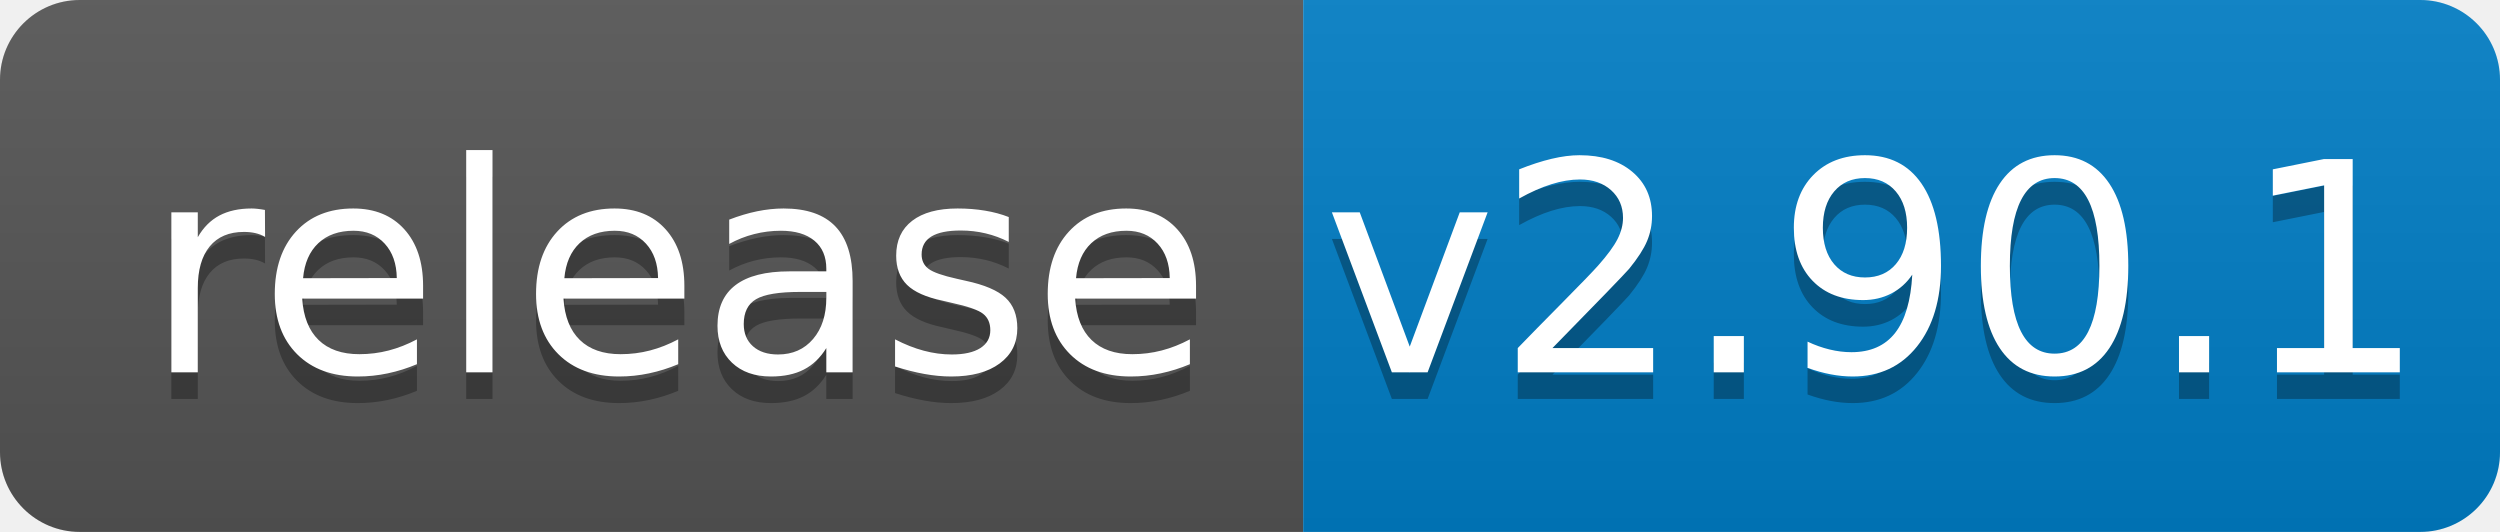
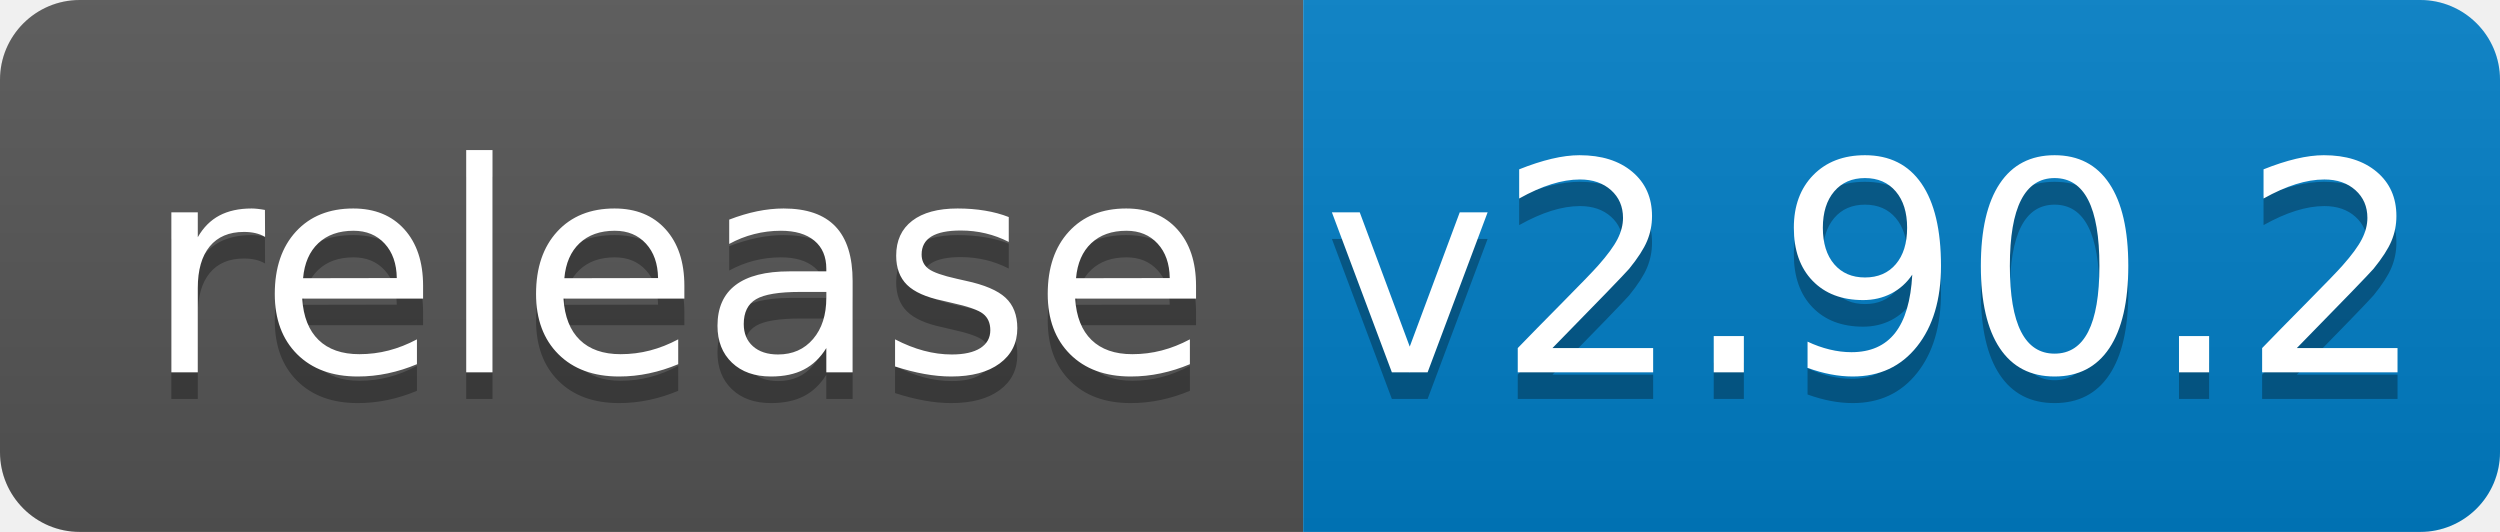
<svg xmlns="http://www.w3.org/2000/svg" width="94" height="20">
  <linearGradient id="b" x2="0" y2="100%">
    <stop offset="0" stop-color="#bbb" stop-opacity=".1" />
    <stop offset="1" stop-opacity=".1" />
  </linearGradient>
  <clipPath id="a">
    <rect width="94" height="20" rx="3" fill="#fff" />
  </clipPath>
  <g clip-path="url(#a)">
    <path fill="#555" d="M0 0h49v20H0z" />
    <path fill="#007ec6" d="M49 0h45v20H49z" />
    <path fill="url(#b)" d="M0 0h94v20H0z" />
  </g>
  <g fill="#fff" text-anchor="middle" font-family="DejaVu Sans,Verdana,Geneva,sans-serif" font-size="110">
    <text x="255" y="150" fill="#010101" fill-opacity=".3" transform="scale(.1)" textLength="390">release</text>
    <text x="255" y="140" transform="scale(.1)" textLength="390">release</text>
-     <text x="705" y="150" fill="#010101" fill-opacity=".3" transform="scale(.1)" textLength="350">v2.90.1</text>
-     <text x="705" y="140" transform="scale(.1)" textLength="350">v2.90.1</text>
+     <text x="705" y="150" fill="#010101" fill-opacity=".3" transform="scale(.1)" textLength="350">v2.90.2</text>
+     <text x="705" y="140" transform="scale(.1)" textLength="350">v2.90.2</text>
  </g>
</svg>
